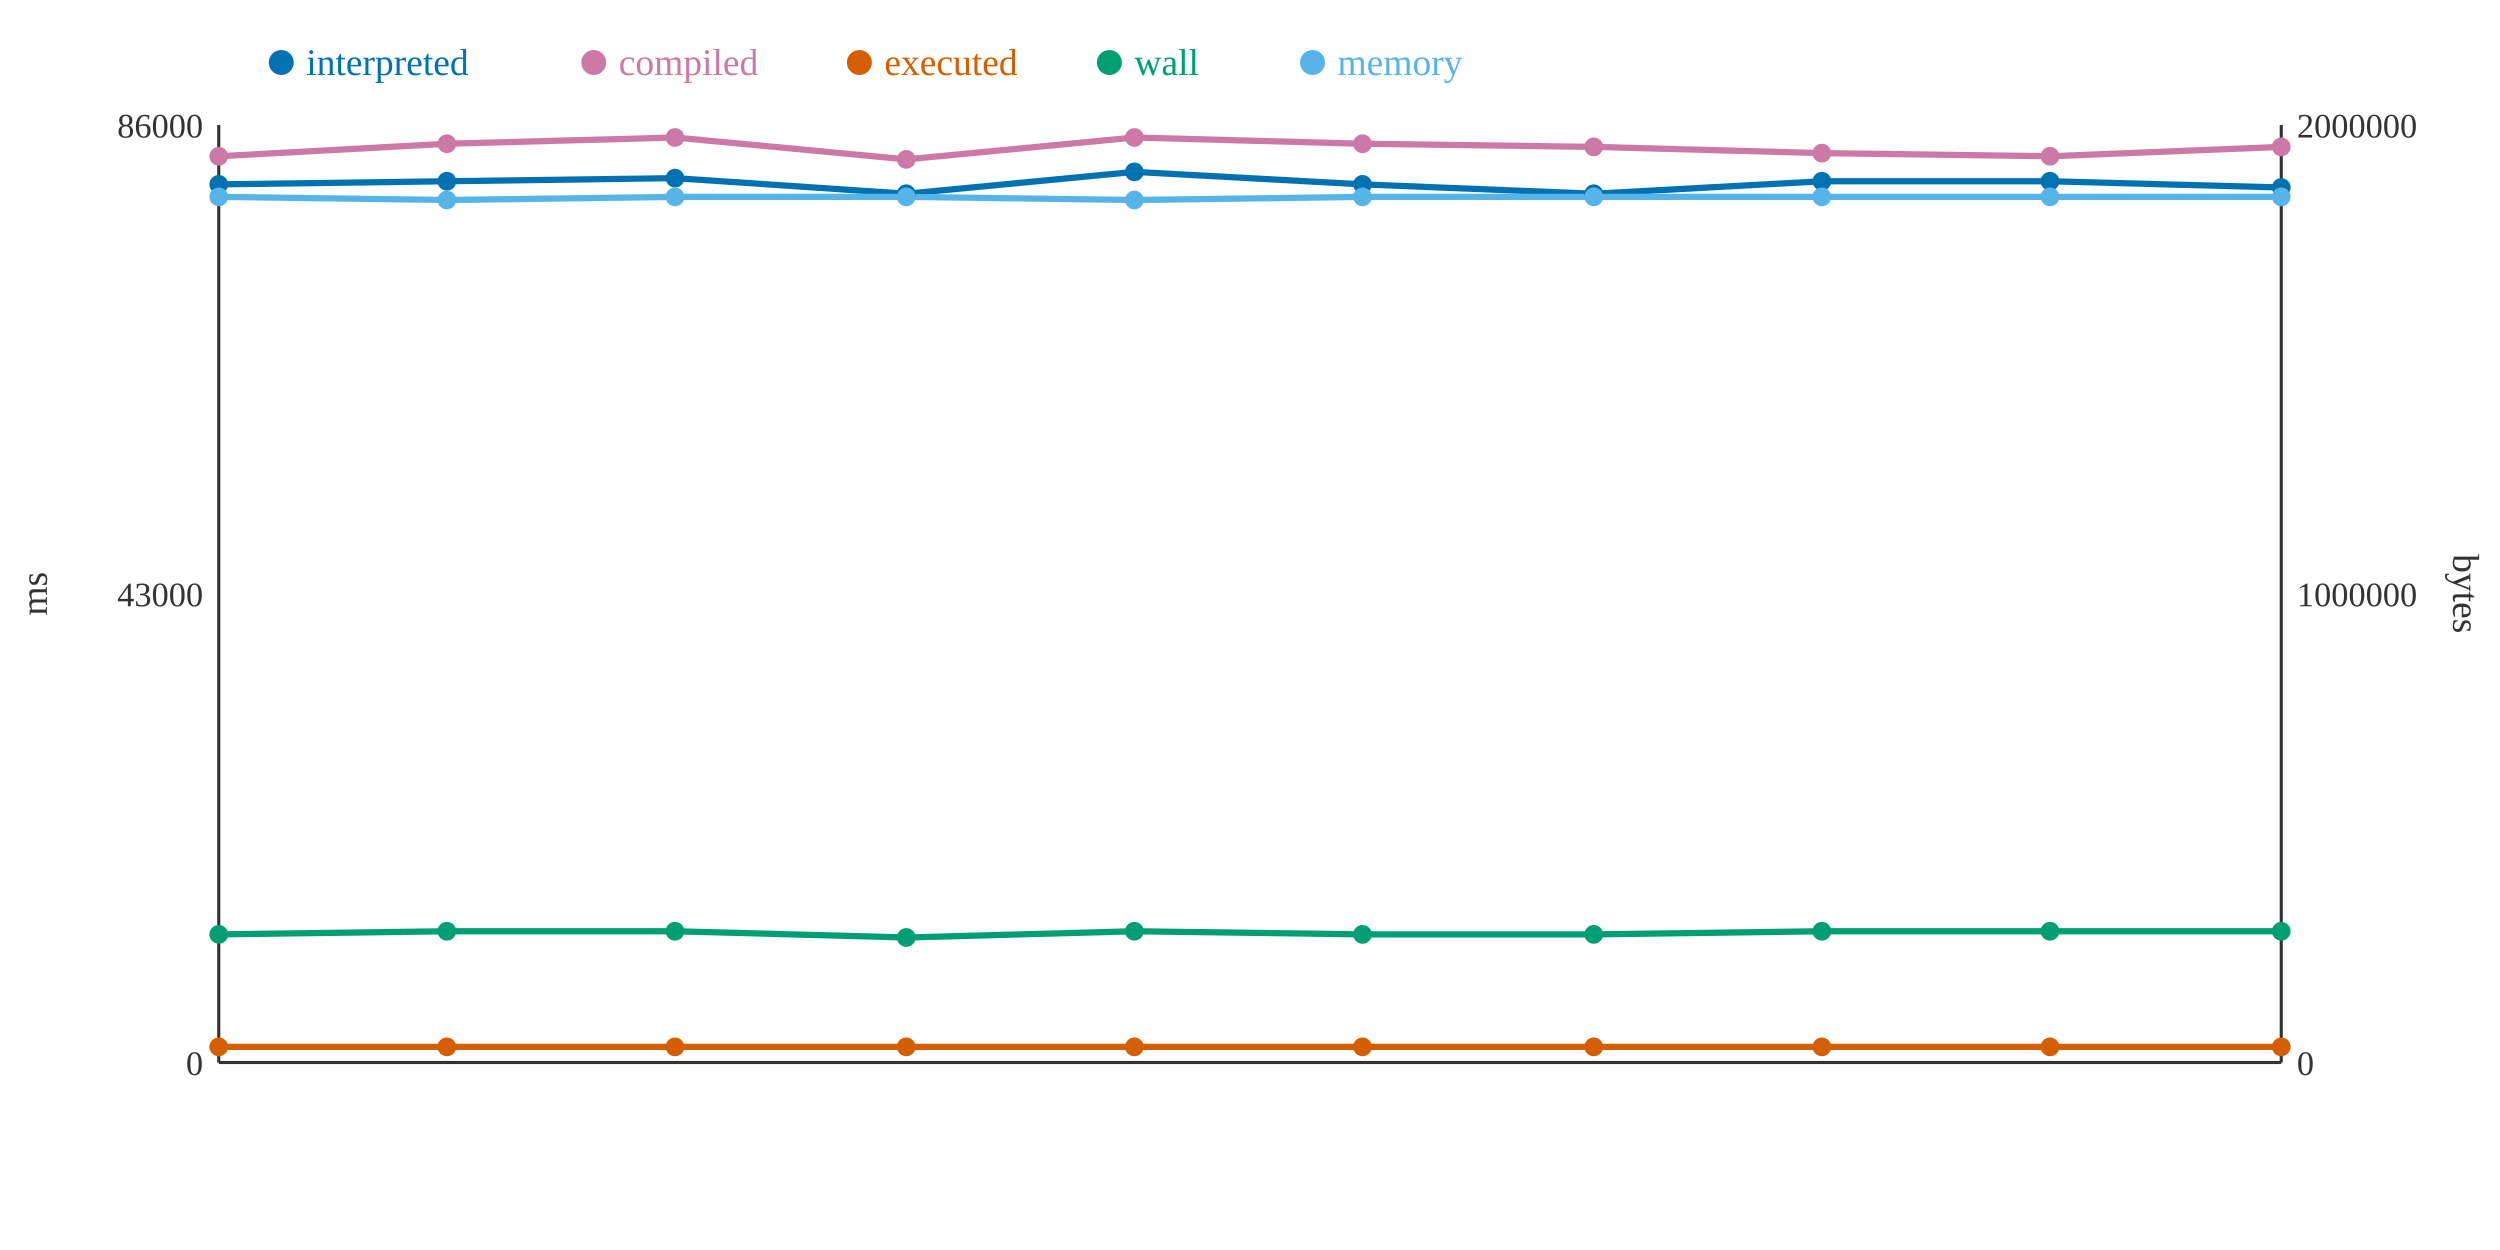
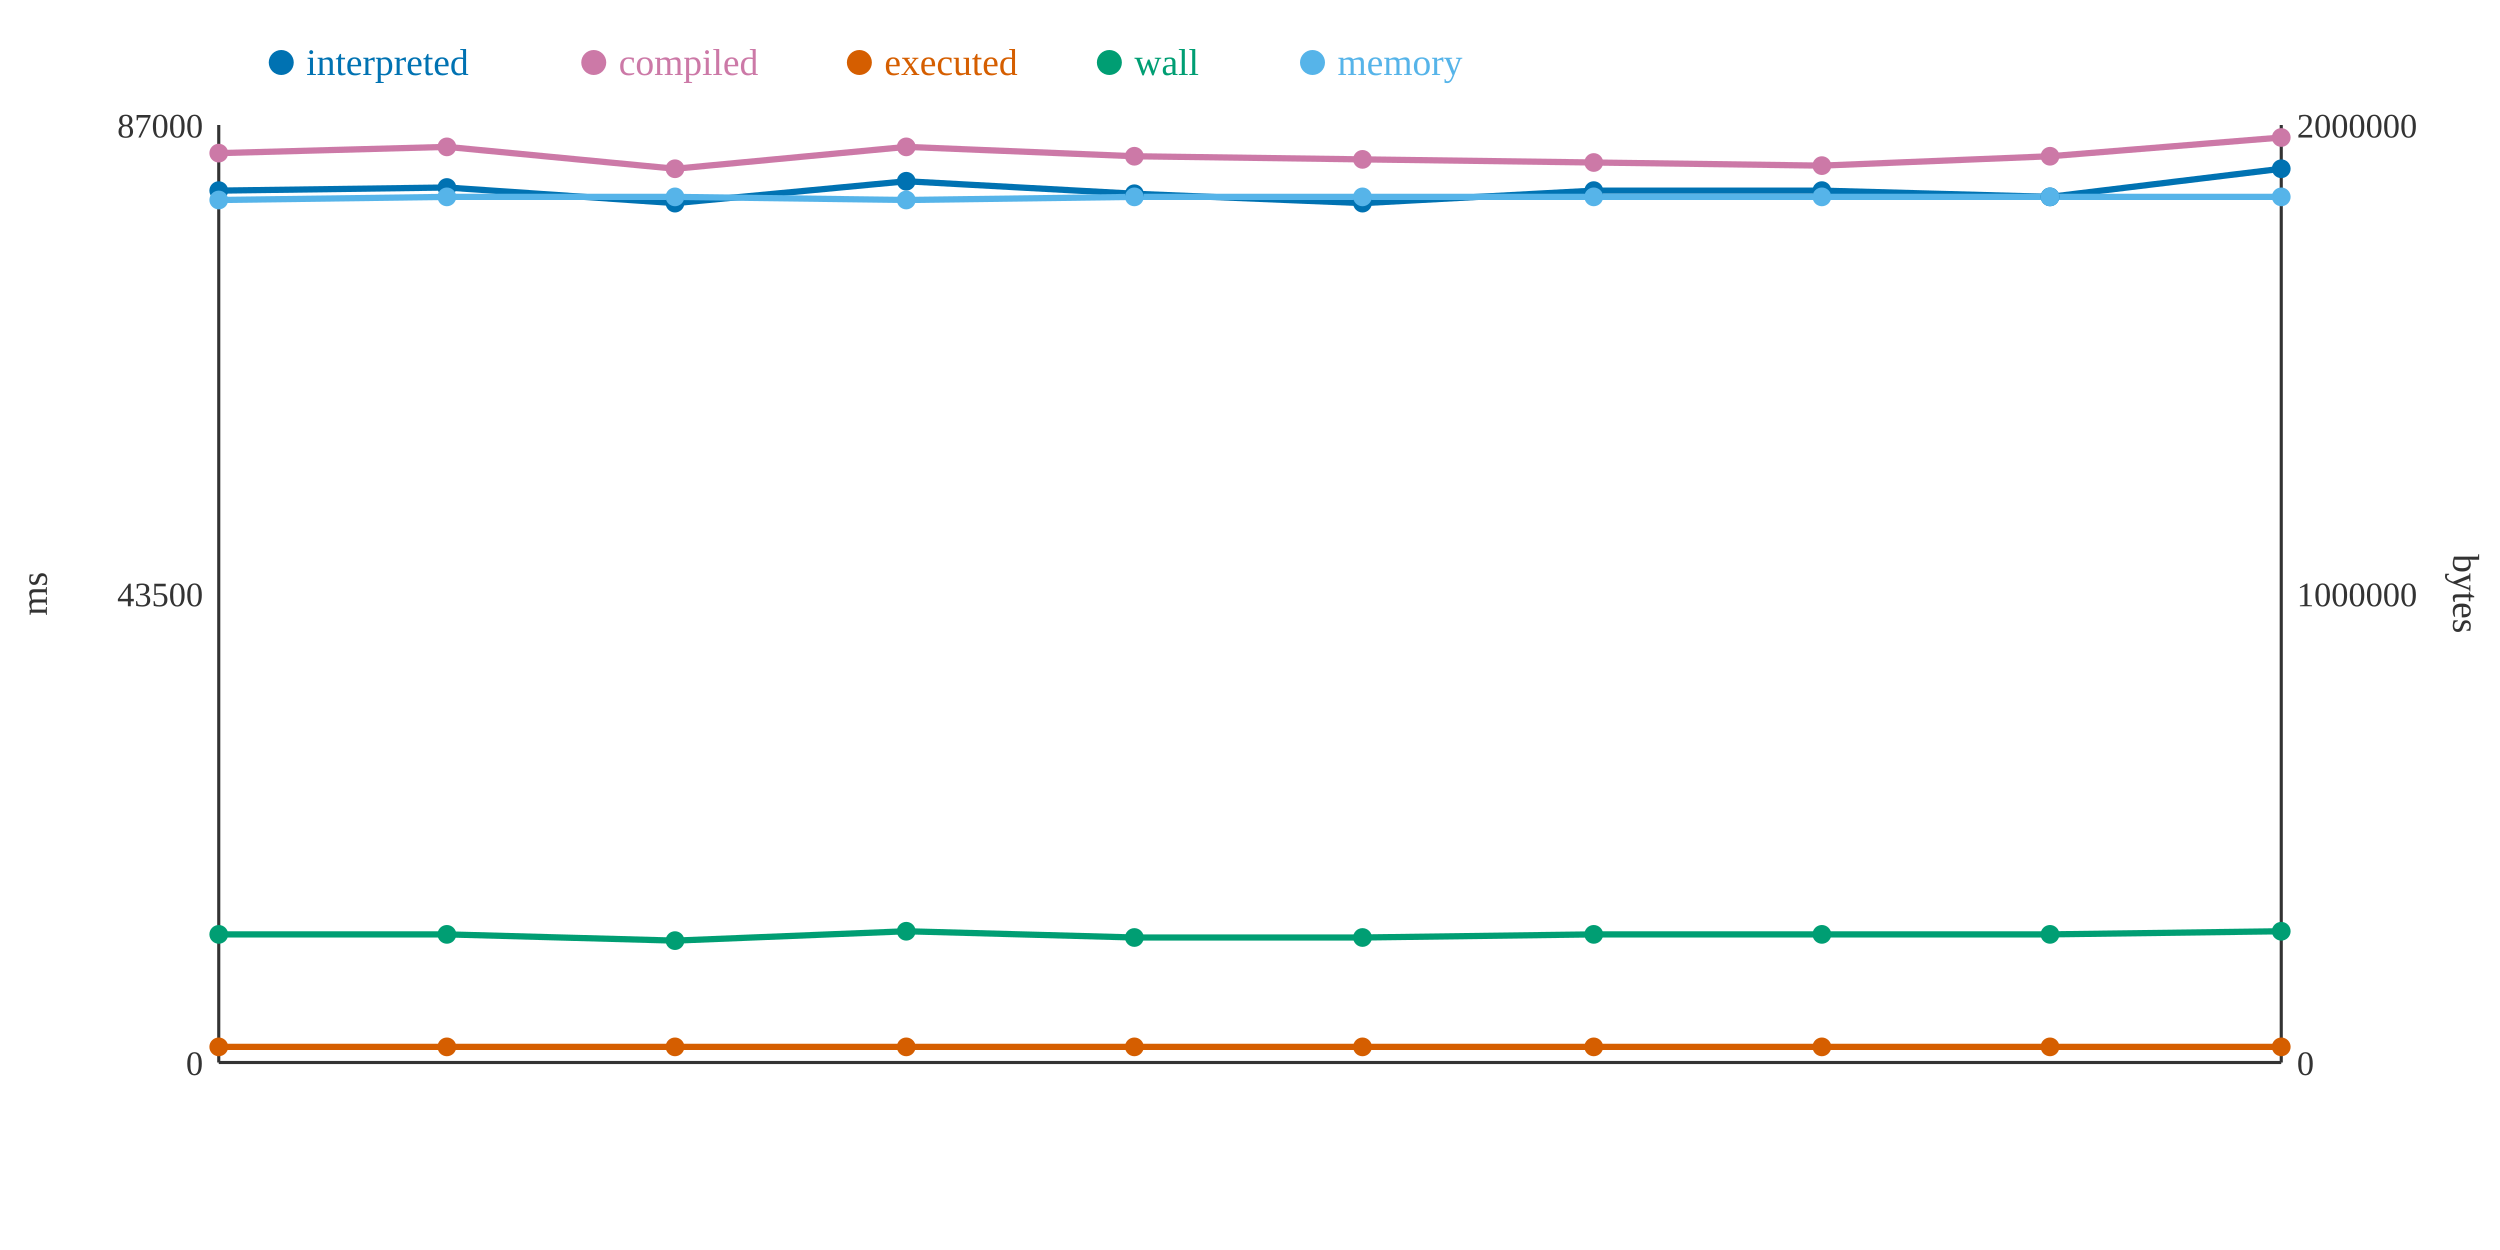
<svg xmlns="http://www.w3.org/2000/svg" width="800" height="400">
  <rect width="800" height="400" fill="white" />
  <line x1="70" y1="40" x2="70" y2="340" stroke="#333" stroke-width="1" />
  <line x1="70" y1="340" x2="730" y2="340" stroke="#333" stroke-width="1" />
  <line x1="730" y1="40" x2="730" y2="340" stroke="#333" stroke-width="1" />
  <text x="65" y="344" text-anchor="end" font-size="11" fill="#333">0</text>
-   <text x="65" y="194" text-anchor="end" font-size="11" fill="#333">43000</text>
-   <text x="65" y="44" text-anchor="end" font-size="11" fill="#333">86000</text>
+   <text x="65" y="194" text-anchor="end" font-size="11" fill="#333">43500</text>
+   <text x="65" y="44" text-anchor="end" font-size="11" fill="#333">87000</text>
  <text x="15" y="190" text-anchor="middle" font-size="12" fill="#333" transform="rotate(-90 15 190)">ms</text>
  <text x="735" y="344" text-anchor="start" font-size="11" fill="#333">0</text>
  <text x="735" y="194" text-anchor="start" font-size="11" fill="#333">1000000</text>
  <text x="735" y="44" text-anchor="start" font-size="11" fill="#333">2000000</text>
  <text x="785" y="190" text-anchor="middle" font-size="12" fill="#333" transform="rotate(90 785 190)">bytes</text>
-   <polyline points="70,59 143,58 216,57 290,62 363,55 436,59 510,62 583,58 656,58 730,60" fill="none" stroke="#0072B2" stroke-width="2" />
-   <polyline points="70,50 143,46 216,44 290,51 363,44 436,46 510,47 583,49 656,50 730,47" fill="none" stroke="#CC79A7" stroke-width="2" />
+   <polyline points="70,61 143,60 216,65 290,58 363,62 436,65 510,61 583,61 656,63 730,54" fill="none" stroke="#0072B2" stroke-width="2" />
+   <polyline points="70,49 143,47 216,54 290,47 363,50 436,51 510,52 583,53 656,50 730,44" fill="none" stroke="#CC79A7" stroke-width="2" />
  <polyline points="70,335 143,335 216,335 290,335 363,335 436,335 510,335 583,335 656,335 730,335" fill="none" stroke="#D55E00" stroke-width="2" />
-   <polyline points="70,299 143,298 216,298 290,300 363,298 436,299 510,299 583,298 656,298 730,298" fill="none" stroke="#009E73" stroke-width="2" />
-   <polyline points="70,63 143,64 216,63 290,63 363,64 436,63 510,63 583,63 656,63 730,63" fill="none" stroke="#56B4E9" stroke-width="2" />
-   <circle cx="70" cy="59" r="3" fill="#0072B2" />
-   <circle cx="70" cy="50" r="3" fill="#CC79A7" />
+   <polyline points="70,299 143,299 216,301 290,298 363,300 436,300 510,299 583,299 656,299 730,298" fill="none" stroke="#009E73" stroke-width="2" />
+   <polyline points="70,64 143,63 216,63 290,64 363,63 436,63 510,63 583,63 656,63 730,63" fill="none" stroke="#56B4E9" stroke-width="2" />
+   <circle cx="70" cy="61" r="3" fill="#0072B2" />
+   <circle cx="70" cy="49" r="3" fill="#CC79A7" />
  <circle cx="70" cy="335" r="3" fill="#D55E00" />
  <circle cx="70" cy="299" r="3" fill="#009E73" />
-   <circle cx="70" cy="63" r="3" fill="#56B4E9" />
-   <circle cx="143" cy="58" r="3" fill="#0072B2" />
-   <circle cx="143" cy="46" r="3" fill="#CC79A7" />
+   <circle cx="70" cy="64" r="3" fill="#56B4E9" />
+   <circle cx="143" cy="60" r="3" fill="#0072B2" />
+   <circle cx="143" cy="47" r="3" fill="#CC79A7" />
  <circle cx="143" cy="335" r="3" fill="#D55E00" />
-   <circle cx="143" cy="298" r="3" fill="#009E73" />
-   <circle cx="143" cy="64" r="3" fill="#56B4E9" />
-   <circle cx="216" cy="57" r="3" fill="#0072B2" />
-   <circle cx="216" cy="44" r="3" fill="#CC79A7" />
+   <circle cx="143" cy="299" r="3" fill="#009E73" />
+   <circle cx="143" cy="63" r="3" fill="#56B4E9" />
+   <circle cx="216" cy="65" r="3" fill="#0072B2" />
+   <circle cx="216" cy="54" r="3" fill="#CC79A7" />
  <circle cx="216" cy="335" r="3" fill="#D55E00" />
-   <circle cx="216" cy="298" r="3" fill="#009E73" />
+   <circle cx="216" cy="301" r="3" fill="#009E73" />
  <circle cx="216" cy="63" r="3" fill="#56B4E9" />
-   <circle cx="290" cy="62" r="3" fill="#0072B2" />
-   <circle cx="290" cy="51" r="3" fill="#CC79A7" />
+   <circle cx="290" cy="58" r="3" fill="#0072B2" />
+   <circle cx="290" cy="47" r="3" fill="#CC79A7" />
  <circle cx="290" cy="335" r="3" fill="#D55E00" />
-   <circle cx="290" cy="300" r="3" fill="#009E73" />
-   <circle cx="290" cy="63" r="3" fill="#56B4E9" />
-   <circle cx="363" cy="55" r="3" fill="#0072B2" />
-   <circle cx="363" cy="44" r="3" fill="#CC79A7" />
+   <circle cx="290" cy="298" r="3" fill="#009E73" />
+   <circle cx="290" cy="64" r="3" fill="#56B4E9" />
+   <circle cx="363" cy="62" r="3" fill="#0072B2" />
+   <circle cx="363" cy="50" r="3" fill="#CC79A7" />
  <circle cx="363" cy="335" r="3" fill="#D55E00" />
-   <circle cx="363" cy="298" r="3" fill="#009E73" />
-   <circle cx="363" cy="64" r="3" fill="#56B4E9" />
-   <circle cx="436" cy="59" r="3" fill="#0072B2" />
-   <circle cx="436" cy="46" r="3" fill="#CC79A7" />
+   <circle cx="363" cy="300" r="3" fill="#009E73" />
+   <circle cx="363" cy="63" r="3" fill="#56B4E9" />
+   <circle cx="436" cy="65" r="3" fill="#0072B2" />
+   <circle cx="436" cy="51" r="3" fill="#CC79A7" />
  <circle cx="436" cy="335" r="3" fill="#D55E00" />
-   <circle cx="436" cy="299" r="3" fill="#009E73" />
+   <circle cx="436" cy="300" r="3" fill="#009E73" />
  <circle cx="436" cy="63" r="3" fill="#56B4E9" />
-   <circle cx="510" cy="62" r="3" fill="#0072B2" />
-   <circle cx="510" cy="47" r="3" fill="#CC79A7" />
+   <circle cx="510" cy="61" r="3" fill="#0072B2" />
+   <circle cx="510" cy="52" r="3" fill="#CC79A7" />
  <circle cx="510" cy="335" r="3" fill="#D55E00" />
  <circle cx="510" cy="299" r="3" fill="#009E73" />
  <circle cx="510" cy="63" r="3" fill="#56B4E9" />
-   <circle cx="583" cy="58" r="3" fill="#0072B2" />
-   <circle cx="583" cy="49" r="3" fill="#CC79A7" />
+   <circle cx="583" cy="61" r="3" fill="#0072B2" />
+   <circle cx="583" cy="53" r="3" fill="#CC79A7" />
  <circle cx="583" cy="335" r="3" fill="#D55E00" />
-   <circle cx="583" cy="298" r="3" fill="#009E73" />
+   <circle cx="583" cy="299" r="3" fill="#009E73" />
  <circle cx="583" cy="63" r="3" fill="#56B4E9" />
-   <circle cx="656" cy="58" r="3" fill="#0072B2" />
+   <circle cx="656" cy="63" r="3" fill="#0072B2" />
  <circle cx="656" cy="50" r="3" fill="#CC79A7" />
  <circle cx="656" cy="335" r="3" fill="#D55E00" />
-   <circle cx="656" cy="298" r="3" fill="#009E73" />
+   <circle cx="656" cy="299" r="3" fill="#009E73" />
  <circle cx="656" cy="63" r="3" fill="#56B4E9" />
-   <circle cx="730" cy="60" r="3" fill="#0072B2" />
-   <circle cx="730" cy="47" r="3" fill="#CC79A7" />
+   <circle cx="730" cy="54" r="3" fill="#0072B2" />
+   <circle cx="730" cy="44" r="3" fill="#CC79A7" />
  <circle cx="730" cy="335" r="3" fill="#D55E00" />
  <circle cx="730" cy="298" r="3" fill="#009E73" />
  <circle cx="730" cy="63" r="3" fill="#56B4E9" />
  <circle cx="90" cy="20" r="4" fill="#0072B2" />
  <text x="98" y="24" text-anchor="start" font-size="12" fill="#0072B2">interpreted</text>
  <circle cx="190" cy="20" r="4" fill="#CC79A7" />
  <text x="198" y="24" text-anchor="start" font-size="12" fill="#CC79A7">compiled</text>
  <circle cx="275" cy="20" r="4" fill="#D55E00" />
  <text x="283" y="24" text-anchor="start" font-size="12" fill="#D55E00">executed</text>
  <circle cx="355" cy="20" r="4" fill="#009E73" />
  <text x="363" y="24" text-anchor="start" font-size="12" fill="#009E73">wall</text>
  <circle cx="420" cy="20" r="4" fill="#56B4E9" />
  <text x="428" y="24" text-anchor="start" font-size="12" fill="#56B4E9">memory</text>
</svg>
